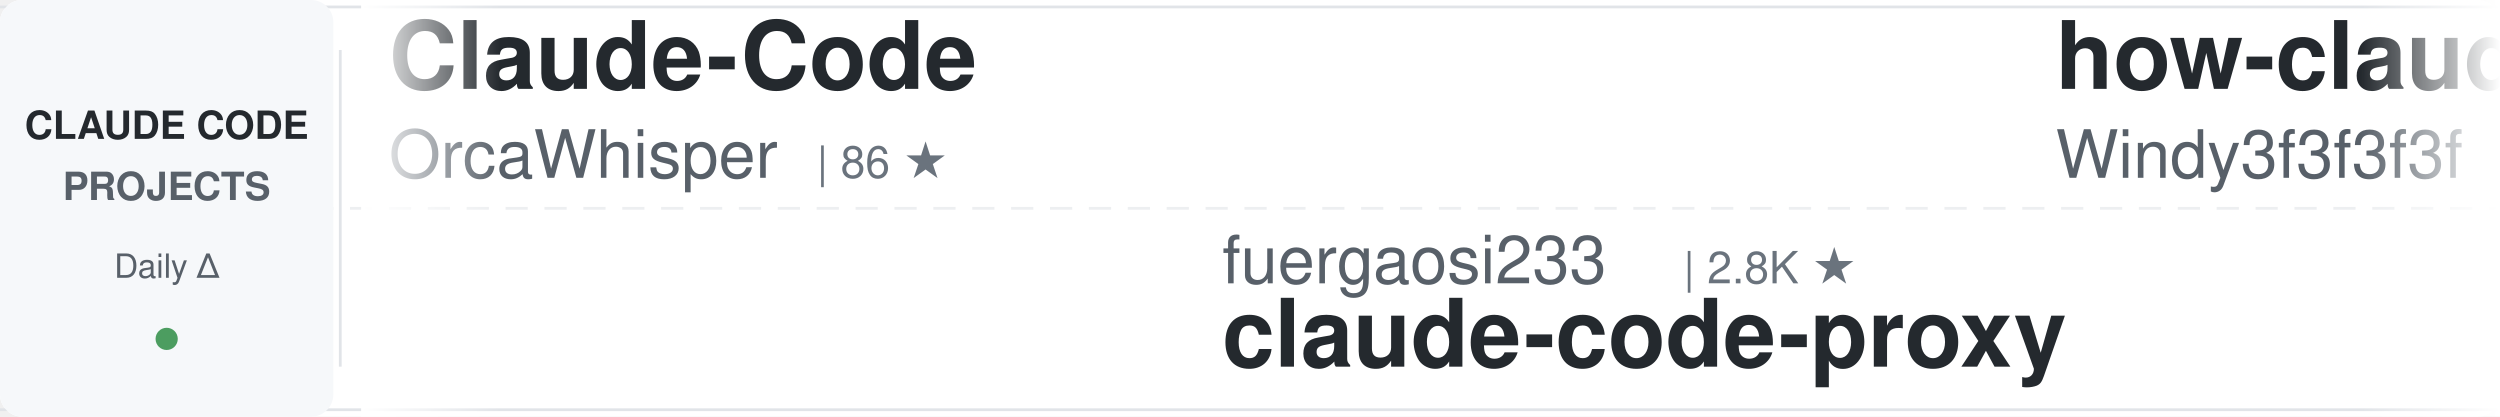
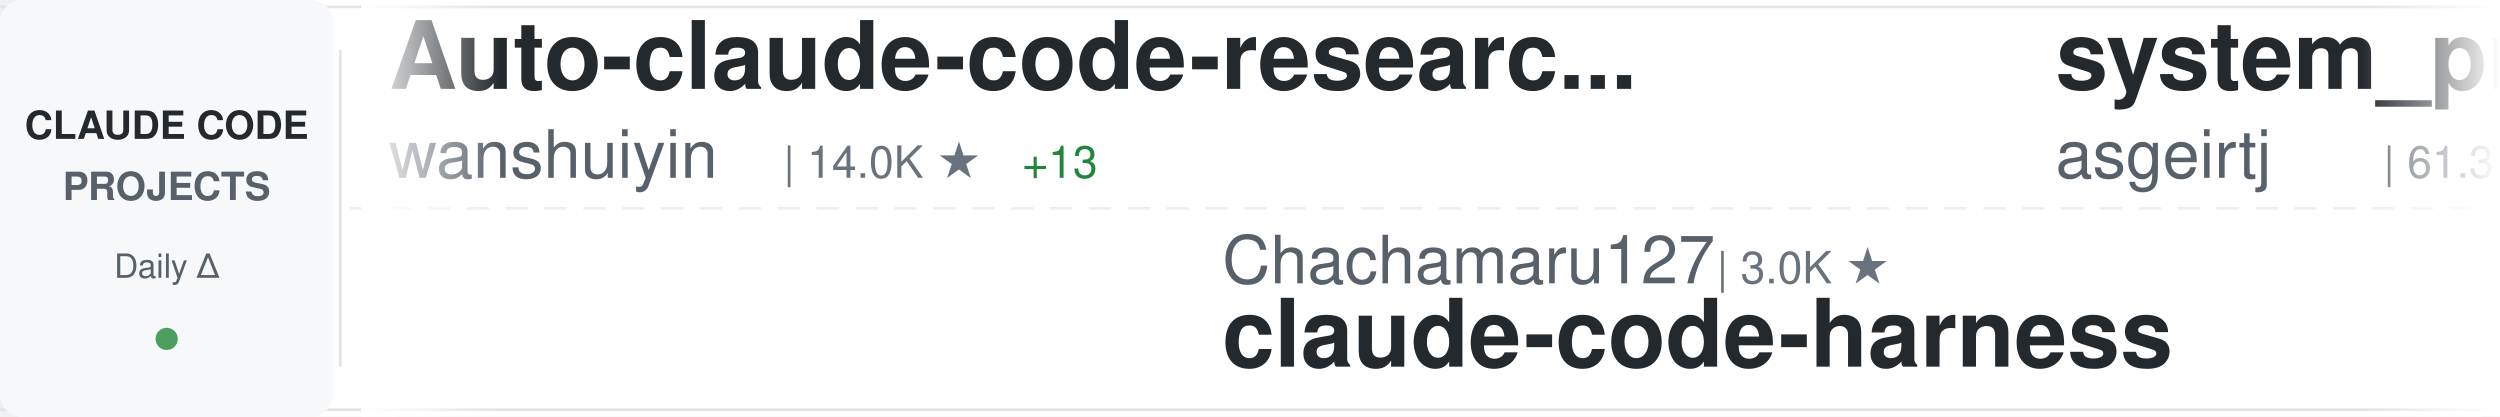
<svg xmlns="http://www.w3.org/2000/svg" width="900" height="150">
  <defs>
    <linearGradient id="awesomeLeftFade" x1="0%" y1="0%" x2="100%" y2="0%">
      <stop offset="0%" style="stop-color:#ffffff;stop-opacity:1" />
      <stop offset="100%" style="stop-color:#ffffff;stop-opacity:0" />
    </linearGradient>
    <linearGradient id="awesomeRightFade" x1="0%" y1="0%" x2="100%" y2="0%">
      <stop offset="0%" style="stop-color:#ffffff;stop-opacity:0" />
      <stop offset="100%" style="stop-color:#ffffff;stop-opacity:1" />
    </linearGradient>
  </defs>
  <rect width="900" height="150" fill="#ffffff" rx="8" />
  <rect x="0" y="2" width="900" height="1" fill="#e1e4e8" />
  <rect x="0" y="147" width="900" height="1" fill="#e1e4e8" />
  <line x1="0" y1="75" x2="900" y2="75" stroke="#e1e4e8" stroke-width="1" stroke-dasharray="8 6" opacity="0.6" />
  <rect x="0" y="0" width="120" height="150" fill="#f6f8fa" rx="8" />
  <text x="60" y="50" font-family="-apple-system, BlinkMacSystemFont, 'Segoe UI', Helvetica, Arial, sans-serif" font-size="14" font-weight="600" fill="#24292e" text-anchor="middle">CLAUDE CODE</text>
  <text x="60" y="72" font-family="-apple-system, BlinkMacSystemFont, 'Segoe UI', Helvetica, Arial, sans-serif" font-size="14" font-weight="600" fill="#586069" text-anchor="middle">PROJECTS</text>
  <text x="60" y="100" font-family="-apple-system, BlinkMacSystemFont, 'Segoe UI', Helvetica, Arial, sans-serif" font-size="12" font-weight="500" fill="#586069" text-anchor="middle">Daily Δ</text>
  <circle cx="60" cy="122" r="4" fill="#22863a" opacity="0.8" />
  <rect x="122" y="18" width="1" height="114" fill="#e1e4e8" />
  <clipPath id="awesomeTickerClip">
    <rect x="130" y="0" width="770" height="150" />
  </clipPath>
  <g clip-path="url(#awesomeTickerClip)">
    <g id="awesomeTickerItems">
      <animateTransform attributeName="transform" attributeType="XML" type="translate" from="0 0" to="-3000 0" dur="54s" repeatCount="indefinite" />
      <g transform="translate(0, 0)">
-         <text x="140" y="32" font-family="-apple-system, BlinkMacSystemFont, 'Segoe UI', Helvetica, Arial, sans-serif" font-size="34" font-weight="600" fill="#24292e">Claude-Code</text>
-         <text x="140" y="64" font-family="-apple-system, BlinkMacSystemFont, 'Segoe UI', Helvetica, Arial, sans-serif" font-size="24" font-weight="400" fill="#586069">OrcaWhisper</text>
-         <text x="294" y="64" font-family="-apple-system, BlinkMacSystemFont, 'Segoe UI', Helvetica, Arial, sans-serif" font-size="16" font-weight="500" fill="#6a737d">| 86 ★</text>
+         <text x="140" y="32" font-family="-apple-system, BlinkMacSystemFont, 'Segoe UI', Helvetica, Arial, sans-serif" font-size="34" font-weight="600" fill="#24292e">Auto-claude-code-researc...</text>
+         <text x="140" y="64" font-family="-apple-system, BlinkMacSystemFont, 'Segoe UI', Helvetica, Arial, sans-serif" font-size="24" font-weight="400" fill="#586069">wanshuiyin</text>
+         <text x="282" y="64" font-family="-apple-system, BlinkMacSystemFont, 'Segoe UI', Helvetica, Arial, sans-serif" font-size="16" font-weight="500" fill="#6a737d">| 14.0K ★</text>
+         <text x="368" y="64" font-family="-apple-system, BlinkMacSystemFont, 'Segoe UI', Helvetica, Arial, sans-serif" font-size="16" font-weight="500" fill="#22863a"> +13</text>
      </g>
      <g transform="translate(300, 0)">
-         <text x="140" y="102" font-family="-apple-system, BlinkMacSystemFont, 'Segoe UI', Helvetica, Arial, sans-serif" font-size="24" font-weight="400" fill="#586069">fuergaosi233</text>
-         <text x="306" y="102" font-family="-apple-system, BlinkMacSystemFont, 'Segoe UI', Helvetica, Arial, sans-serif" font-size="16" font-weight="500" fill="#6a737d">| 2.8K ★</text>
-         <text x="140" y="132" font-family="-apple-system, BlinkMacSystemFont, 'Segoe UI', Helvetica, Arial, sans-serif" font-size="34" font-weight="600" fill="#24292e">claude-code-proxy</text>
+         <text x="140" y="102" font-family="-apple-system, BlinkMacSystemFont, 'Segoe UI', Helvetica, Arial, sans-serif" font-size="24" font-weight="400" fill="#586069">Chachamaru127</text>
+         <text x="318" y="102" font-family="-apple-system, BlinkMacSystemFont, 'Segoe UI', Helvetica, Arial, sans-serif" font-size="16" font-weight="500" fill="#6a737d">| 3.0K ★</text>
+         <text x="140" y="132" font-family="-apple-system, BlinkMacSystemFont, 'Segoe UI', Helvetica, Arial, sans-serif" font-size="34" font-weight="600" fill="#24292e">claude-code-harness</text>
      </g>
      <g transform="translate(600, 0)">
+         <text x="140" y="32" font-family="-apple-system, BlinkMacSystemFont, 'Segoe UI', Helvetica, Arial, sans-serif" font-size="34" font-weight="600" fill="#24292e">system_prompts_leaks</text>
+         <text x="140" y="64" font-family="-apple-system, BlinkMacSystemFont, 'Segoe UI', Helvetica, Arial, sans-serif" font-size="24" font-weight="400" fill="#586069">asgeirtj</text>
+         <text x="258" y="64" font-family="-apple-system, BlinkMacSystemFont, 'Segoe UI', Helvetica, Arial, sans-serif" font-size="16" font-weight="500" fill="#6a737d">| 61.3K ★</text>
+         <text x="344" y="64" font-family="-apple-system, BlinkMacSystemFont, 'Segoe UI', Helvetica, Arial, sans-serif" font-size="16" font-weight="500" fill="#22863a"> +47</text>
+       </g>
+       <g transform="translate(900, 0)">
+         <text x="140" y="102" font-family="-apple-system, BlinkMacSystemFont, 'Segoe UI', Helvetica, Arial, sans-serif" font-size="24" font-weight="400" fill="#586069">pedrohcgs</text>
+         <text x="270" y="102" font-family="-apple-system, BlinkMacSystemFont, 'Segoe UI', Helvetica, Arial, sans-serif" font-size="16" font-weight="500" fill="#6a737d">| 1.4K ★</text>
+         <text x="347" y="102" font-family="-apple-system, BlinkMacSystemFont, 'Segoe UI', Helvetica, Arial, sans-serif" font-size="16" font-weight="500" fill="#22863a"> +2</text>
+         <text x="140" y="132" font-family="-apple-system, BlinkMacSystemFont, 'Segoe UI', Helvetica, Arial, sans-serif" font-size="34" font-weight="600" fill="#24292e">claude-code-my-workflow</text>
+       </g>
+       <g transform="translate(1200, 0)">
        <text x="140" y="32" font-family="-apple-system, BlinkMacSystemFont, 'Segoe UI', Helvetica, Arial, sans-serif" font-size="34" font-weight="600" fill="#24292e">how-claude-code-works</text>
        <text x="140" y="64" font-family="-apple-system, BlinkMacSystemFont, 'Segoe UI', Helvetica, Arial, sans-serif" font-size="24" font-weight="400" fill="#586069">Windy3f3f3f3f</text>
        <text x="318" y="64" font-family="-apple-system, BlinkMacSystemFont, 'Segoe UI', Helvetica, Arial, sans-serif" font-size="16" font-weight="500" fill="#6a737d">| 3.3K ★</text>
-         <text x="395" y="64" font-family="-apple-system, BlinkMacSystemFont, 'Segoe UI', Helvetica, Arial, sans-serif" font-size="16" font-weight="500" fill="#22863a"> +9</text>
-       </g>
-       <g transform="translate(900, 0)">
-         <text x="140" y="102" font-family="-apple-system, BlinkMacSystemFont, 'Segoe UI', Helvetica, Arial, sans-serif" font-size="24" font-weight="400" fill="#586069">ChrisWiles</text>
-         <text x="282" y="102" font-family="-apple-system, BlinkMacSystemFont, 'Segoe UI', Helvetica, Arial, sans-serif" font-size="16" font-weight="500" fill="#6a737d">| 6.0K ★</text>
-         <text x="140" y="132" font-family="-apple-system, BlinkMacSystemFont, 'Segoe UI', Helvetica, Arial, sans-serif" font-size="34" font-weight="600" fill="#24292e">claude-code-showcase</text>
-       </g>
-       <g transform="translate(1200, 0)">
-         <text x="140" y="32" font-family="-apple-system, BlinkMacSystemFont, 'Segoe UI', Helvetica, Arial, sans-serif" font-size="34" font-weight="600" fill="#24292e">claude-code-sourcemap</text>
-         <text x="140" y="64" font-family="-apple-system, BlinkMacSystemFont, 'Segoe UI', Helvetica, Arial, sans-serif" font-size="24" font-weight="400" fill="#586069">ChinaSiro</text>
-         <text x="270" y="64" font-family="-apple-system, BlinkMacSystemFont, 'Segoe UI', Helvetica, Arial, sans-serif" font-size="16" font-weight="500" fill="#6a737d">| 9.6K ★</text>
-         <text x="347" y="64" font-family="-apple-system, BlinkMacSystemFont, 'Segoe UI', Helvetica, Arial, sans-serif" font-size="16" font-weight="500" fill="#22863a"> +3</text>
      </g>
      <g transform="translate(1500, 0)">
-         <text x="140" y="102" font-family="-apple-system, BlinkMacSystemFont, 'Segoe UI', Helvetica, Arial, sans-serif" font-size="24" font-weight="400" fill="#586069">simonw</text>
-         <text x="234" y="102" font-family="-apple-system, BlinkMacSystemFont, 'Segoe UI', Helvetica, Arial, sans-serif" font-size="16" font-weight="500" fill="#6a737d">| 1.6K ★</text>
-         <text x="140" y="132" font-family="-apple-system, BlinkMacSystemFont, 'Segoe UI', Helvetica, Arial, sans-serif" font-size="34" font-weight="600" fill="#24292e">claude-code-transcripts</text>
+         <text x="140" y="102" font-family="-apple-system, BlinkMacSystemFont, 'Segoe UI', Helvetica, Arial, sans-serif" font-size="24" font-weight="400" fill="#586069">Cranot</text>
+         <text x="234" y="102" font-family="-apple-system, BlinkMacSystemFont, 'Segoe UI', Helvetica, Arial, sans-serif" font-size="16" font-weight="500" fill="#6a737d">| 2.9K ★</text>
+         <text x="311" y="102" font-family="-apple-system, BlinkMacSystemFont, 'Segoe UI', Helvetica, Arial, sans-serif" font-size="16" font-weight="500" fill="#22863a"> +1</text>
+         <text x="140" y="132" font-family="-apple-system, BlinkMacSystemFont, 'Segoe UI', Helvetica, Arial, sans-serif" font-size="34" font-weight="600" fill="#24292e">claude-code-guide</text>
      </g>
      <g transform="translate(1800, 0)">
-         <text x="140" y="32" font-family="-apple-system, BlinkMacSystemFont, 'Segoe UI', Helvetica, Arial, sans-serif" font-size="34" font-weight="600" fill="#24292e">andrej-karpathy-skills</text>
-         <text x="140" y="64" font-family="-apple-system, BlinkMacSystemFont, 'Segoe UI', Helvetica, Arial, sans-serif" font-size="24" font-weight="400" fill="#586069">multica-ai</text>
-         <text x="282" y="64" font-family="-apple-system, BlinkMacSystemFont, 'Segoe UI', Helvetica, Arial, sans-serif" font-size="16" font-weight="500" fill="#6a737d">| 197.5K ★</text>
-         <text x="377" y="64" font-family="-apple-system, BlinkMacSystemFont, 'Segoe UI', Helvetica, Arial, sans-serif" font-size="16" font-weight="500" fill="#22863a"> +115</text>
+         <text x="140" y="32" font-family="-apple-system, BlinkMacSystemFont, 'Segoe UI', Helvetica, Arial, sans-serif" font-size="34" font-weight="600" fill="#24292e">claude-code-ultimate-gui...</text>
+         <text x="140" y="64" font-family="-apple-system, BlinkMacSystemFont, 'Segoe UI', Helvetica, Arial, sans-serif" font-size="24" font-weight="400" fill="#586069">FlorianBruniaux</text>
+         <text x="342" y="64" font-family="-apple-system, BlinkMacSystemFont, 'Segoe UI', Helvetica, Arial, sans-serif" font-size="16" font-weight="500" fill="#6a737d">| 5.6K ★</text>
+         <text x="419" y="64" font-family="-apple-system, BlinkMacSystemFont, 'Segoe UI', Helvetica, Arial, sans-serif" font-size="16" font-weight="500" fill="#22863a"> +4</text>
      </g>
      <g transform="translate(2100, 0)">
-         <text x="140" y="102" font-family="-apple-system, BlinkMacSystemFont, 'Segoe UI', Helvetica, Arial, sans-serif" font-size="24" font-weight="400" fill="#586069">nicedreamzapp</text>
-         <text x="318" y="102" font-family="-apple-system, BlinkMacSystemFont, 'Segoe UI', Helvetica, Arial, sans-serif" font-size="16" font-weight="500" fill="#6a737d">| 3.0K ★</text>
-         <text x="395" y="102" font-family="-apple-system, BlinkMacSystemFont, 'Segoe UI', Helvetica, Arial, sans-serif" font-size="16" font-weight="500" fill="#cb2431"> -1</text>
-         <text x="140" y="132" font-family="-apple-system, BlinkMacSystemFont, 'Segoe UI', Helvetica, Arial, sans-serif" font-size="34" font-weight="600" fill="#24292e">claude-code-local</text>
+         <text x="140" y="102" font-family="-apple-system, BlinkMacSystemFont, 'Segoe UI', Helvetica, Arial, sans-serif" font-size="24" font-weight="400" fill="#586069">zstmfhy</text>
+         <text x="246" y="102" font-family="-apple-system, BlinkMacSystemFont, 'Segoe UI', Helvetica, Arial, sans-serif" font-size="16" font-weight="500" fill="#6a737d">| 190 ★</text>
+         <text x="140" y="132" font-family="-apple-system, BlinkMacSystemFont, 'Segoe UI', Helvetica, Arial, sans-serif" font-size="34" font-weight="600" fill="#24292e">Claude-code</text>
      </g>
      <g transform="translate(2400, 0)">
-         <text x="140" y="32" font-family="-apple-system, BlinkMacSystemFont, 'Segoe UI', Helvetica, Arial, sans-serif" font-size="34" font-weight="600" fill="#24292e">claude-code-action</text>
-         <text x="140" y="64" font-family="-apple-system, BlinkMacSystemFont, 'Segoe UI', Helvetica, Arial, sans-serif" font-size="24" font-weight="400" fill="#586069">anthropics</text>
-         <text x="282" y="64" font-family="-apple-system, BlinkMacSystemFont, 'Segoe UI', Helvetica, Arial, sans-serif" font-size="16" font-weight="500" fill="#6a737d">| 8.5K ★</text>
-         <text x="359" y="64" font-family="-apple-system, BlinkMacSystemFont, 'Segoe UI', Helvetica, Arial, sans-serif" font-size="16" font-weight="500" fill="#22863a"> +4</text>
+         <text x="140" y="32" font-family="-apple-system, BlinkMacSystemFont, 'Segoe UI', Helvetica, Arial, sans-serif" font-size="34" font-weight="600" fill="#24292e">Open-ClaudeCode</text>
+         <text x="140" y="64" font-family="-apple-system, BlinkMacSystemFont, 'Segoe UI', Helvetica, Arial, sans-serif" font-size="24" font-weight="400" fill="#586069">LING71671</text>
+         <text x="270" y="64" font-family="-apple-system, BlinkMacSystemFont, 'Segoe UI', Helvetica, Arial, sans-serif" font-size="16" font-weight="500" fill="#6a737d">| 929 ★</text>
      </g>
      <g transform="translate(2700, 0)">
-         <text x="140" y="102" font-family="-apple-system, BlinkMacSystemFont, 'Segoe UI', Helvetica, Arial, sans-serif" font-size="24" font-weight="400" fill="#586069">Donchitos</text>
-         <text x="270" y="102" font-family="-apple-system, BlinkMacSystemFont, 'Segoe UI', Helvetica, Arial, sans-serif" font-size="16" font-weight="500" fill="#6a737d">| 23.5K ★</text>
-         <text x="356" y="102" font-family="-apple-system, BlinkMacSystemFont, 'Segoe UI', Helvetica, Arial, sans-serif" font-size="16" font-weight="500" fill="#22863a"> +10</text>
-         <text x="140" y="132" font-family="-apple-system, BlinkMacSystemFont, 'Segoe UI', Helvetica, Arial, sans-serif" font-size="34" font-weight="600" fill="#24292e">Claude-Code-Game-Studios</text>
+         <text x="140" y="102" font-family="-apple-system, BlinkMacSystemFont, 'Segoe UI', Helvetica, Arial, sans-serif" font-size="24" font-weight="400" fill="#586069">freestylefly</text>
+         <text x="306" y="102" font-family="-apple-system, BlinkMacSystemFont, 'Segoe UI', Helvetica, Arial, sans-serif" font-size="16" font-weight="500" fill="#6a737d">| 128 ★</text>
+         <text x="140" y="132" font-family="-apple-system, BlinkMacSystemFont, 'Segoe UI', Helvetica, Arial, sans-serif" font-size="34" font-weight="600" fill="#24292e">claude-code</text>
      </g>
      <g transform="translate(3000, 0)">
-         <text x="140" y="32" font-family="-apple-system, BlinkMacSystemFont, 'Segoe UI', Helvetica, Arial, sans-serif" font-size="34" font-weight="600" fill="#24292e">Claude-Code</text>
-         <text x="140" y="64" font-family="-apple-system, BlinkMacSystemFont, 'Segoe UI', Helvetica, Arial, sans-serif" font-size="24" font-weight="400" fill="#586069">OrcaWhisper</text>
-         <text x="294" y="64" font-family="-apple-system, BlinkMacSystemFont, 'Segoe UI', Helvetica, Arial, sans-serif" font-size="16" font-weight="500" fill="#6a737d">| 86 ★</text>
+         <text x="140" y="32" font-family="-apple-system, BlinkMacSystemFont, 'Segoe UI', Helvetica, Arial, sans-serif" font-size="34" font-weight="600" fill="#24292e">Auto-claude-code-researc...</text>
+         <text x="140" y="64" font-family="-apple-system, BlinkMacSystemFont, 'Segoe UI', Helvetica, Arial, sans-serif" font-size="24" font-weight="400" fill="#586069">wanshuiyin</text>
+         <text x="282" y="64" font-family="-apple-system, BlinkMacSystemFont, 'Segoe UI', Helvetica, Arial, sans-serif" font-size="16" font-weight="500" fill="#6a737d">| 14.0K ★</text>
+         <text x="368" y="64" font-family="-apple-system, BlinkMacSystemFont, 'Segoe UI', Helvetica, Arial, sans-serif" font-size="16" font-weight="500" fill="#22863a"> +13</text>
      </g>
      <g transform="translate(3300, 0)">
-         <text x="140" y="102" font-family="-apple-system, BlinkMacSystemFont, 'Segoe UI', Helvetica, Arial, sans-serif" font-size="24" font-weight="400" fill="#586069">fuergaosi233</text>
-         <text x="306" y="102" font-family="-apple-system, BlinkMacSystemFont, 'Segoe UI', Helvetica, Arial, sans-serif" font-size="16" font-weight="500" fill="#6a737d">| 2.8K ★</text>
-         <text x="140" y="132" font-family="-apple-system, BlinkMacSystemFont, 'Segoe UI', Helvetica, Arial, sans-serif" font-size="34" font-weight="600" fill="#24292e">claude-code-proxy</text>
+         <text x="140" y="102" font-family="-apple-system, BlinkMacSystemFont, 'Segoe UI', Helvetica, Arial, sans-serif" font-size="24" font-weight="400" fill="#586069">Chachamaru127</text>
+         <text x="318" y="102" font-family="-apple-system, BlinkMacSystemFont, 'Segoe UI', Helvetica, Arial, sans-serif" font-size="16" font-weight="500" fill="#6a737d">| 3.0K ★</text>
+         <text x="140" y="132" font-family="-apple-system, BlinkMacSystemFont, 'Segoe UI', Helvetica, Arial, sans-serif" font-size="34" font-weight="600" fill="#24292e">claude-code-harness</text>
      </g>
      <g transform="translate(3600, 0)">
-         <text x="140" y="32" font-family="-apple-system, BlinkMacSystemFont, 'Segoe UI', Helvetica, Arial, sans-serif" font-size="34" font-weight="600" fill="#24292e">how-claude-code-works</text>
-         <text x="140" y="64" font-family="-apple-system, BlinkMacSystemFont, 'Segoe UI', Helvetica, Arial, sans-serif" font-size="24" font-weight="400" fill="#586069">Windy3f3f3f3f</text>
-         <text x="318" y="64" font-family="-apple-system, BlinkMacSystemFont, 'Segoe UI', Helvetica, Arial, sans-serif" font-size="16" font-weight="500" fill="#6a737d">| 3.3K ★</text>
-         <text x="395" y="64" font-family="-apple-system, BlinkMacSystemFont, 'Segoe UI', Helvetica, Arial, sans-serif" font-size="16" font-weight="500" fill="#22863a"> +9</text>
+         <text x="140" y="32" font-family="-apple-system, BlinkMacSystemFont, 'Segoe UI', Helvetica, Arial, sans-serif" font-size="34" font-weight="600" fill="#24292e">system_prompts_leaks</text>
+         <text x="140" y="64" font-family="-apple-system, BlinkMacSystemFont, 'Segoe UI', Helvetica, Arial, sans-serif" font-size="24" font-weight="400" fill="#586069">asgeirtj</text>
+         <text x="258" y="64" font-family="-apple-system, BlinkMacSystemFont, 'Segoe UI', Helvetica, Arial, sans-serif" font-size="16" font-weight="500" fill="#6a737d">| 61.3K ★</text>
+         <text x="344" y="64" font-family="-apple-system, BlinkMacSystemFont, 'Segoe UI', Helvetica, Arial, sans-serif" font-size="16" font-weight="500" fill="#22863a"> +47</text>
      </g>
      <g transform="translate(3900, 0)">
-         <text x="140" y="102" font-family="-apple-system, BlinkMacSystemFont, 'Segoe UI', Helvetica, Arial, sans-serif" font-size="24" font-weight="400" fill="#586069">ChrisWiles</text>
-         <text x="282" y="102" font-family="-apple-system, BlinkMacSystemFont, 'Segoe UI', Helvetica, Arial, sans-serif" font-size="16" font-weight="500" fill="#6a737d">| 6.0K ★</text>
-         <text x="140" y="132" font-family="-apple-system, BlinkMacSystemFont, 'Segoe UI', Helvetica, Arial, sans-serif" font-size="34" font-weight="600" fill="#24292e">claude-code-showcase</text>
+         <text x="140" y="102" font-family="-apple-system, BlinkMacSystemFont, 'Segoe UI', Helvetica, Arial, sans-serif" font-size="24" font-weight="400" fill="#586069">pedrohcgs</text>
+         <text x="270" y="102" font-family="-apple-system, BlinkMacSystemFont, 'Segoe UI', Helvetica, Arial, sans-serif" font-size="16" font-weight="500" fill="#6a737d">| 1.4K ★</text>
+         <text x="347" y="102" font-family="-apple-system, BlinkMacSystemFont, 'Segoe UI', Helvetica, Arial, sans-serif" font-size="16" font-weight="500" fill="#22863a"> +2</text>
+         <text x="140" y="132" font-family="-apple-system, BlinkMacSystemFont, 'Segoe UI', Helvetica, Arial, sans-serif" font-size="34" font-weight="600" fill="#24292e">claude-code-my-workflow</text>
      </g>
    </g>
  </g>
  <rect x="130" y="0" width="50" height="150" fill="url(#awesomeLeftFade)" />
  <rect x="850" y="0" width="50" height="150" fill="url(#awesomeRightFade)" />
</svg>
